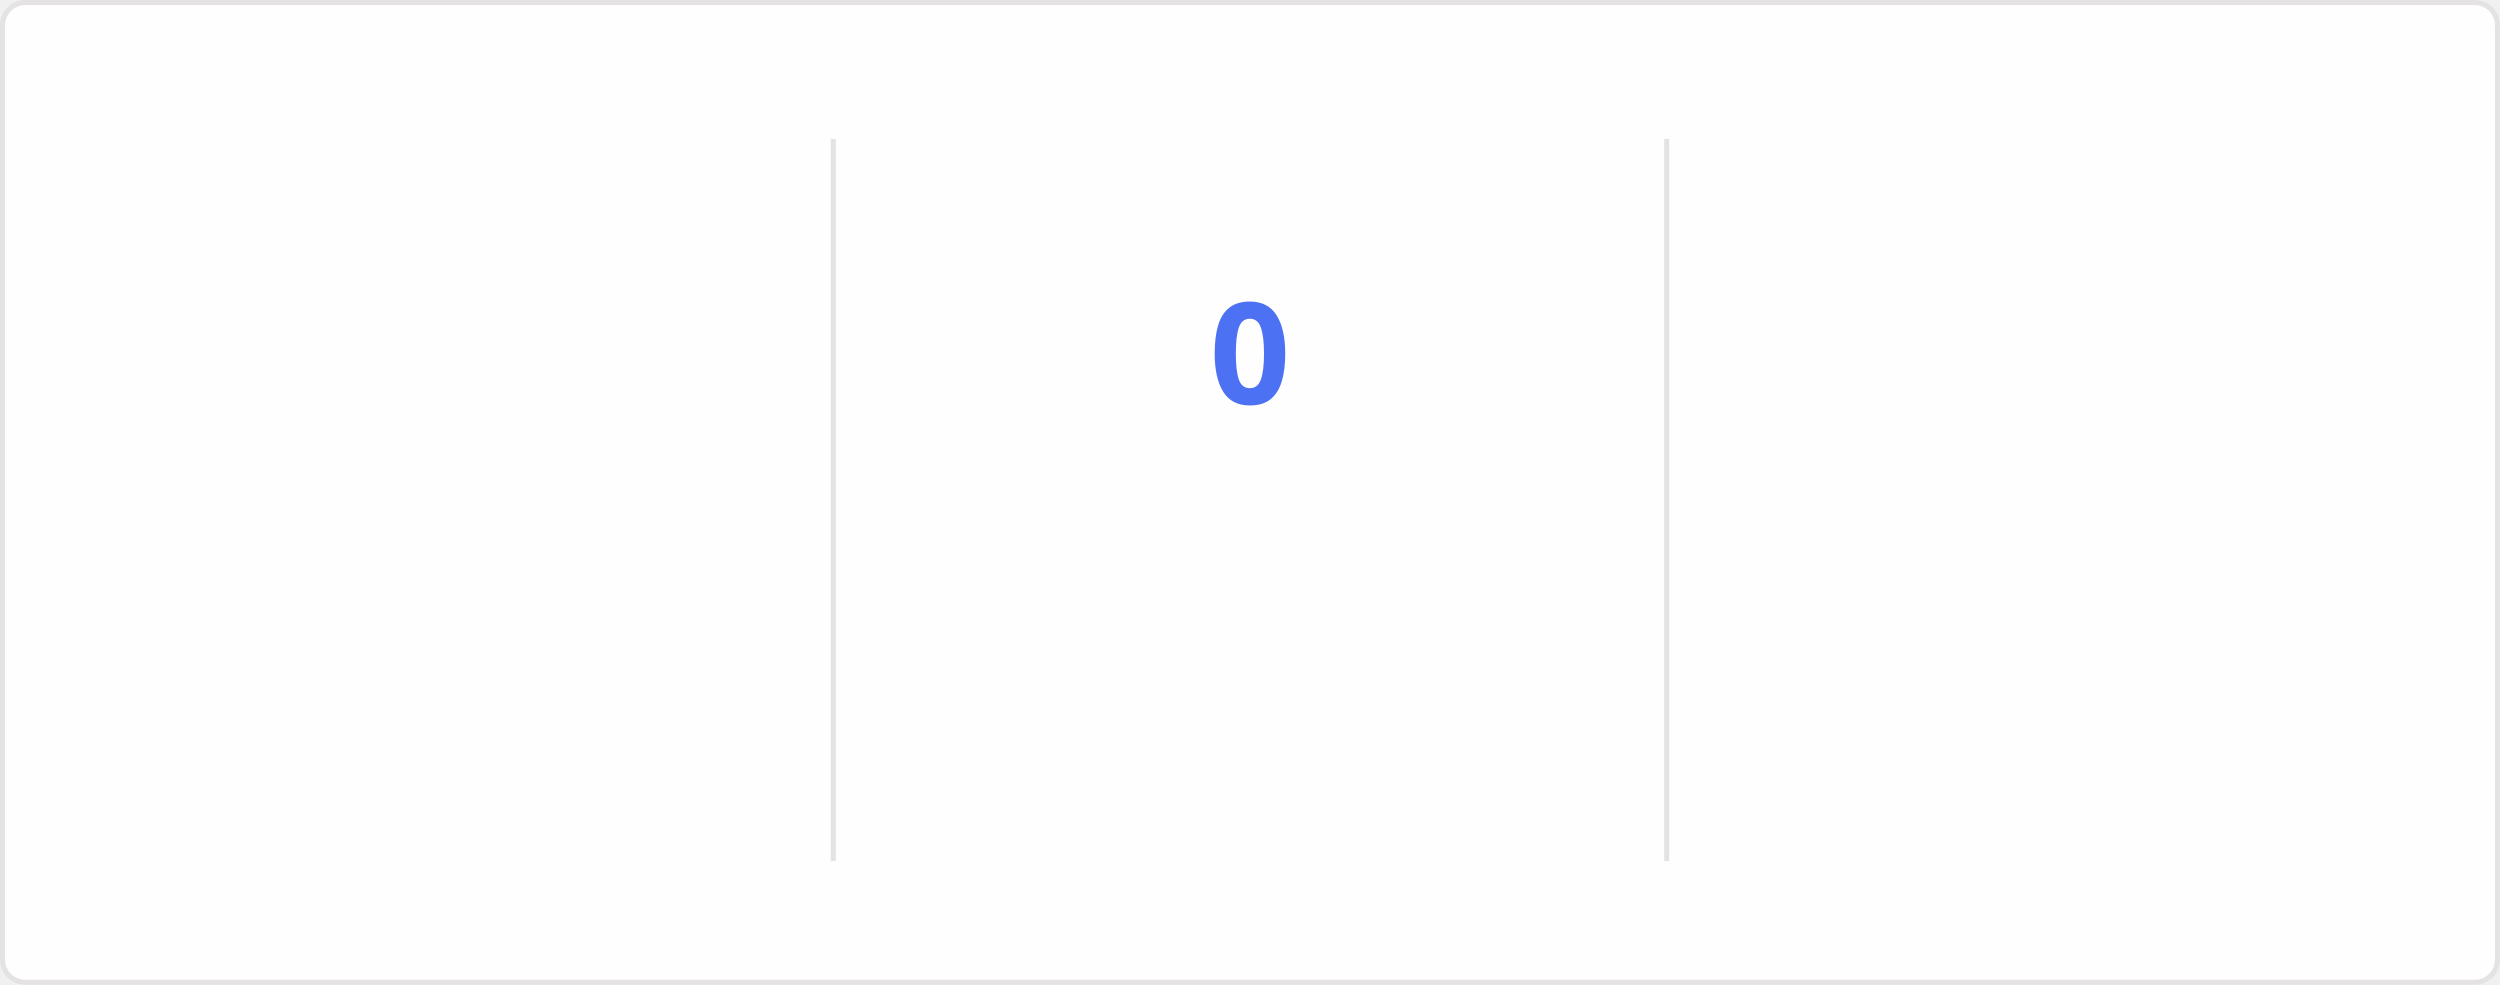
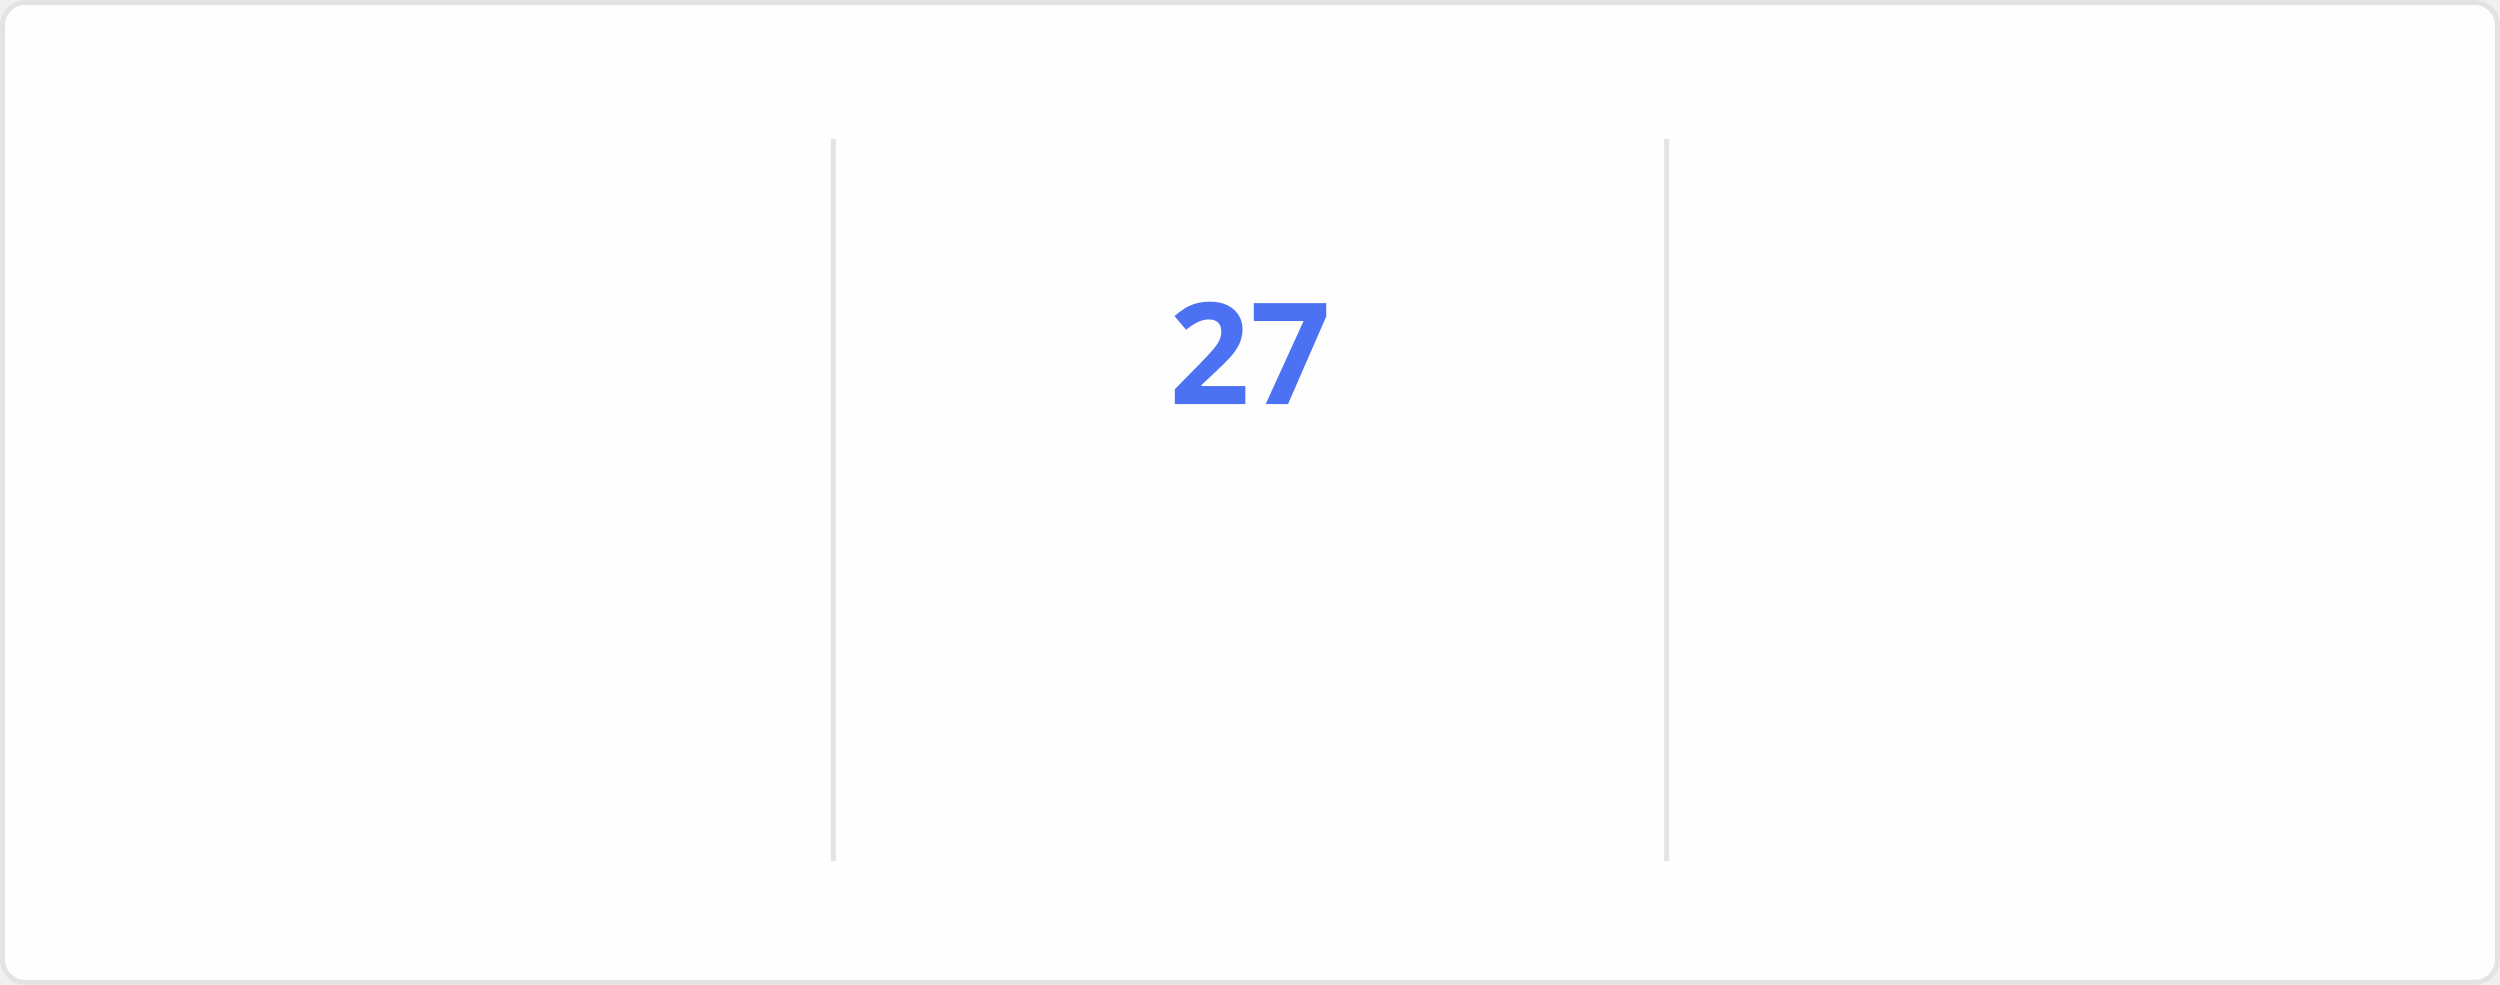
<svg xmlns="http://www.w3.org/2000/svg" style="isolation: isolate" viewBox="0 0 495 195" width="495px" height="195px" direction="ltr">
  <style>
    @keyframes currstreak {
      0% { font-size: 3px; opacity: 0.2; }
      80% { font-size: 34px; opacity: 1; }
      100% { font-size: 28px; opacity: 1; }
    }
    @keyframes fadein {
      0% { opacity: 0; }
      100% { opacity: 1; }
    }
    .big-number {
      font-family: "Segoe UI", Ubuntu, sans-serif;
      font-weight: 700;
      font-size: 28px;
      fill: #2f80ed;
    }
    .label {
      font-family: "Segoe UI", Ubuntu, sans-serif;
      font-weight: 400;
      font-size: 14px;
      fill: #2f80ed;
    }
    .range-text {
      font-family: "Segoe UI", Ubuntu, sans-serif;
      font-weight: 400;
      font-size: 12px;
      fill: #434d58;
    }
    .current-streak-num {
      font-family: "Segoe UI", Ubuntu, sans-serif;
      font-weight: 700;
      font-size: 28px;
      fill: #4c71f2;
    }</style>
  <defs>
    <clipPath id="outer_rectangle">
      <rect width="495" height="195" rx="4.5" />
    </clipPath>
    <mask id="mask_out_ring_behind_fire">
      <rect width="495" height="195" fill="white" />
      <ellipse id="mask-ellipse" cx="247.5" cy="32" rx="13" ry="18" fill="black" />
    </mask>
  </defs>
  <g clip-path="url(#outer_rectangle)">
    <g style="isolation: isolate">
      <rect fill="#fffefe" rx="4.5" x="0.5" y="0.5" width="494" height="194" stroke="#e4e2e2" />
    </g>
    <g style="isolation: isolate">
      <line x1="165" y1="28" x2="165" y2="170" vector-effect="non-scaling-stroke" stroke-width="1" stroke="#e4e2e2" stroke-linejoin="miter" stroke-linecap="square" stroke-miterlimit="3" />
      <line x1="330" y1="28" x2="330" y2="170" vector-effect="non-scaling-stroke" stroke-width="1" stroke="#e4e2e2" stroke-linejoin="miter" stroke-linecap="square" stroke-miterlimit="3" />
    </g>
    <g style="isolation: isolate">
      <g transform="translate(82.5, 48)">
        <text x="0" y="32" stroke-width="0" text-anchor="middle" class="big-number" style="opacity: 0; animation: fadein 0.5s linear forwards 0.6s">
            5.6K
          </text>
      </g>
      <g transform="translate(82.5, 84)">
        <text x="0" y="32" stroke-width="0" text-anchor="middle" class="label" style="opacity: 0; animation: fadein 0.5s linear forwards 0.7s">
            Total Contributions
          </text>
      </g>
      <g transform="translate(82.5, 114)">
        <text x="0" y="32" stroke-width="0" text-anchor="middle" class="range-text" style="opacity: 0; animation: fadein 0.5s linear forwards 0.8s">
            Aug 3 - Present
          </text>
      </g>
    </g>
    <g style="isolation: isolate">
      <g mask="url(#mask_out_ring_behind_fire)">
        <circle cx="247.5" cy="71" r="40" fill="none" stroke="#2f80ed" stroke-width="5" style="opacity: 0; animation: fadein 0.5s linear forwards 0.4s" />
      </g>
      <g transform="translate(247.5, 19.5)" stroke-opacity="0" style="opacity: 0; animation: fadein 0.5s linear forwards 0.6s">
        <path d="M -12 -0.5 L 15 -0.5 L 15 23.5 L -12 23.5 L -12 -0.5 Z" fill="none" />
        <path d="M 1.5 0.67 C 1.5 0.67 2.24 3.32 2.24 5.47 C 2.24 7.53 0.89 9.2 -1.17 9.2 C -3.23 9.2 -4.79 7.53 -4.79 5.47 L -4.76 5.11 C -6.78 7.51 -8 10.62 -8 13.99 C -8 18.41 -4.42 22 0 22 C 4.42 22 8 18.41 8 13.99 C 8 8.6 5.41 3.79 1.5 0.67 Z M -0.29 19 C -2.07 19 -3.51 17.6 -3.51 15.86 C -3.51 14.24 -2.46 13.1 -0.7 12.74 C 1.07 12.38 2.9 11.53 3.92 10.16 C 4.31 11.45 4.51 12.81 4.51 14.2 C 4.51 16.85 2.36 19 -0.29 19 Z" fill="#2f80ed" stroke-opacity="0" />
      </g>
      <g transform="translate(247.5, 48)">
        <text x="0" y="32" stroke-width="0" text-anchor="middle" class="current-streak-num" style="animation: currstreak 0.6s linear forwards">
-             0
+             27
          </text>
      </g>
      <g transform="translate(247.5, 108)">
        <text x="0" y="32" stroke-width="0" text-anchor="middle" class="label" style="opacity: 0; animation: fadein 0.5s linear forwards 0.9s">
            Current Streak
          </text>
      </g>
      <g transform="translate(247.5, 145)">
        <text x="0" y="21" stroke-width="0" text-anchor="middle" class="range-text" style="opacity: 0; animation: fadein 0.5s linear forwards 0.9s">
-             0 days
+             Jul 12 - Aug 7
          </text>
      </g>
    </g>
    <g style="isolation: isolate">
      <g transform="translate(412.5, 48)">
        <text x="0" y="32" stroke-width="0" text-anchor="middle" class="big-number" style="opacity: 0; animation: fadein 0.5s linear forwards 1.2s">
-             26
+             27
          </text>
      </g>
      <g transform="translate(412.5, 84)">
        <text x="0" y="32" stroke-width="0" text-anchor="middle" class="label" style="opacity: 0; animation: fadein 0.5s linear forwards 1.3s">
            Longest Streak
          </text>
      </g>
      <g transform="translate(412.5, 114)">
        <text x="0" y="32" stroke-width="0" text-anchor="middle" class="range-text" style="opacity: 0; animation: fadein 0.5s linear forwards 1.4s">
-             Jul 12 - Aug 6
+             Jul 12 - Aug 7
          </text>
      </g>
    </g>
  </g>
</svg>
